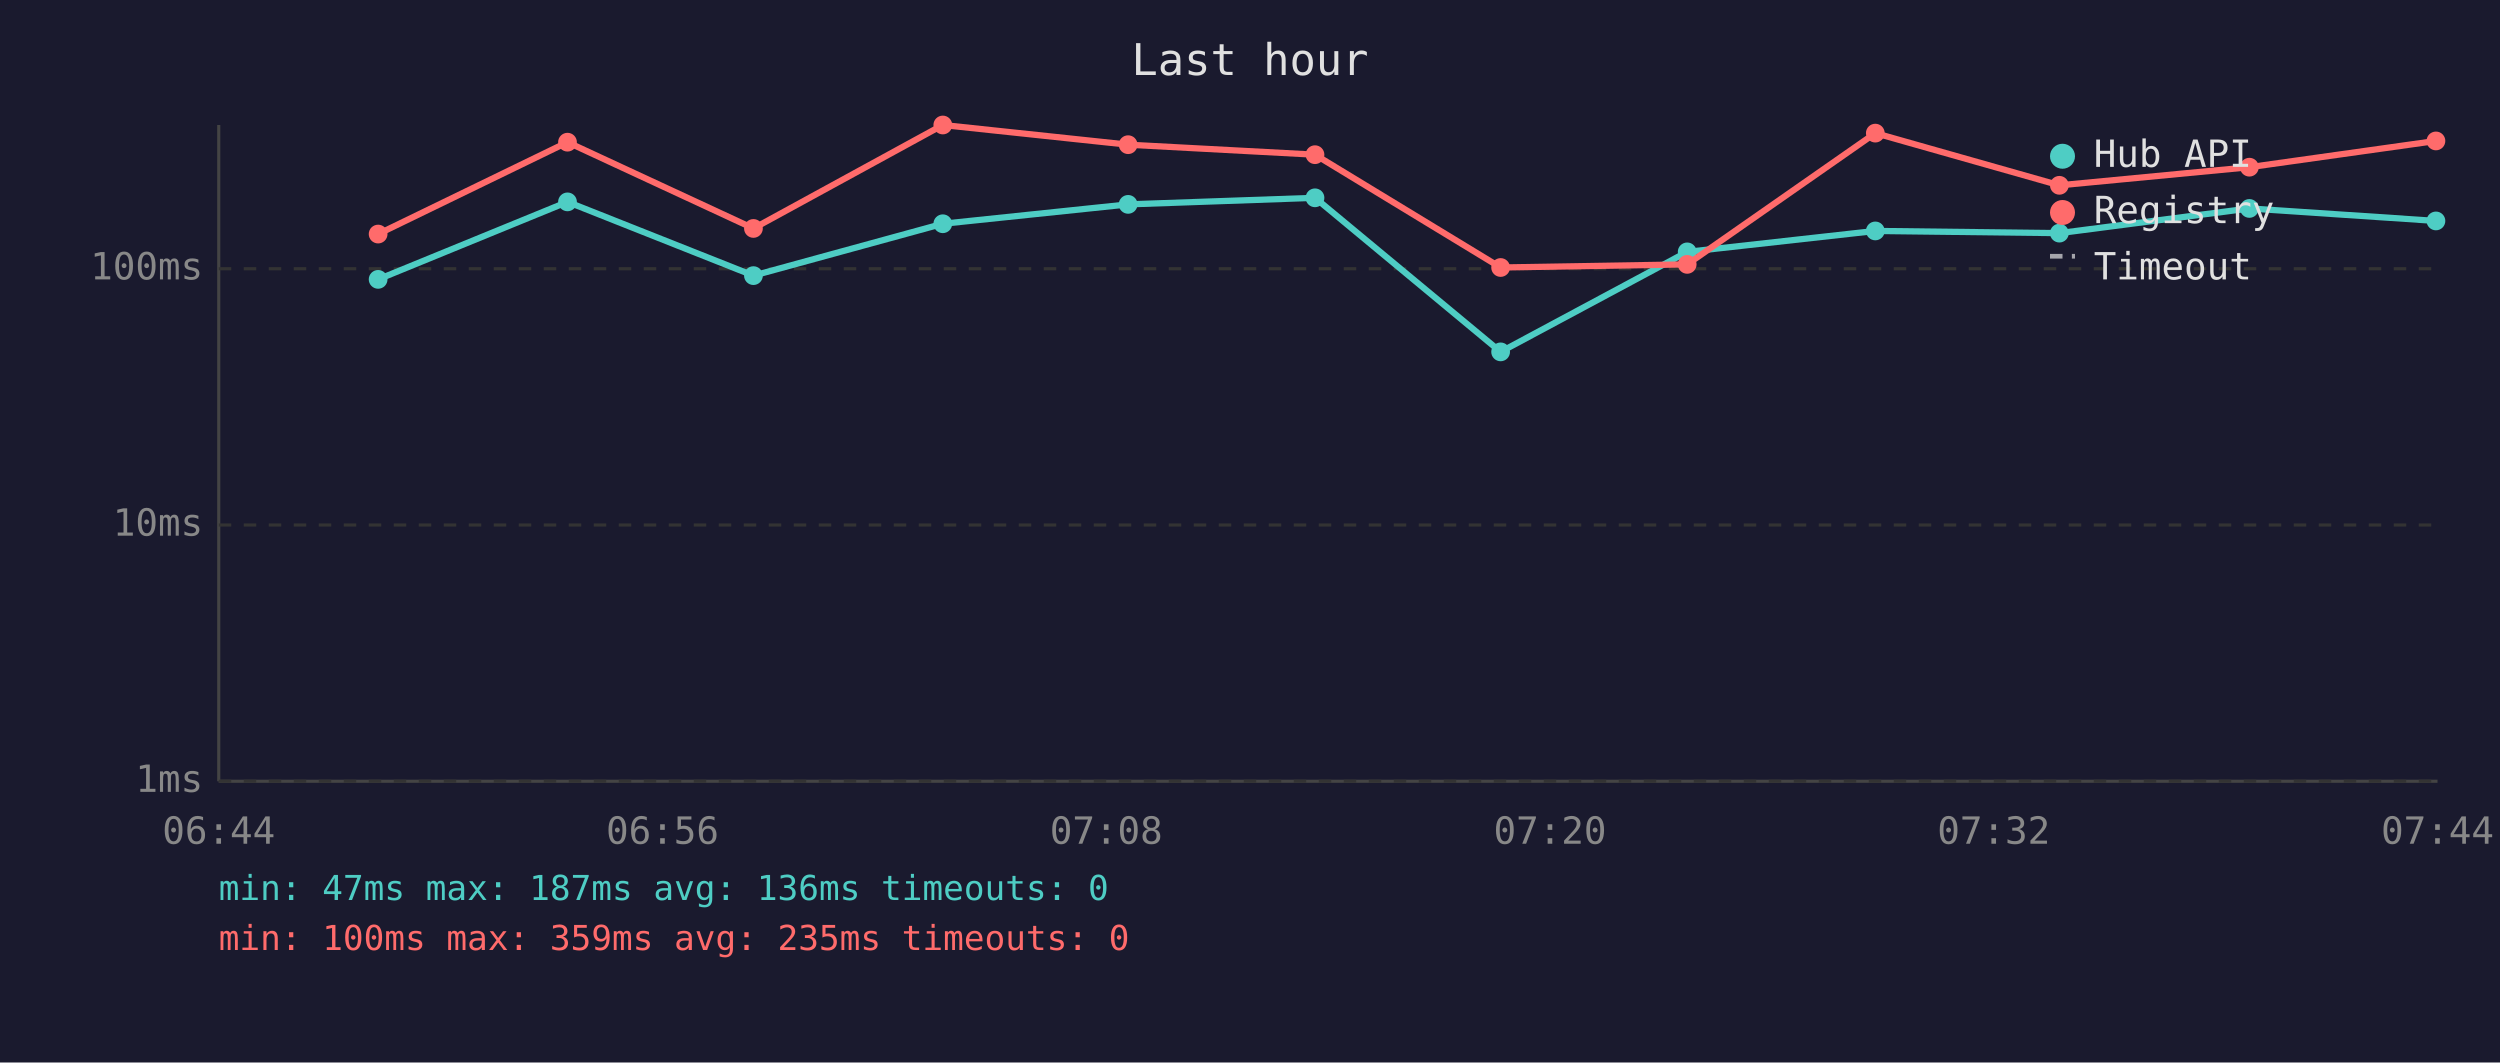
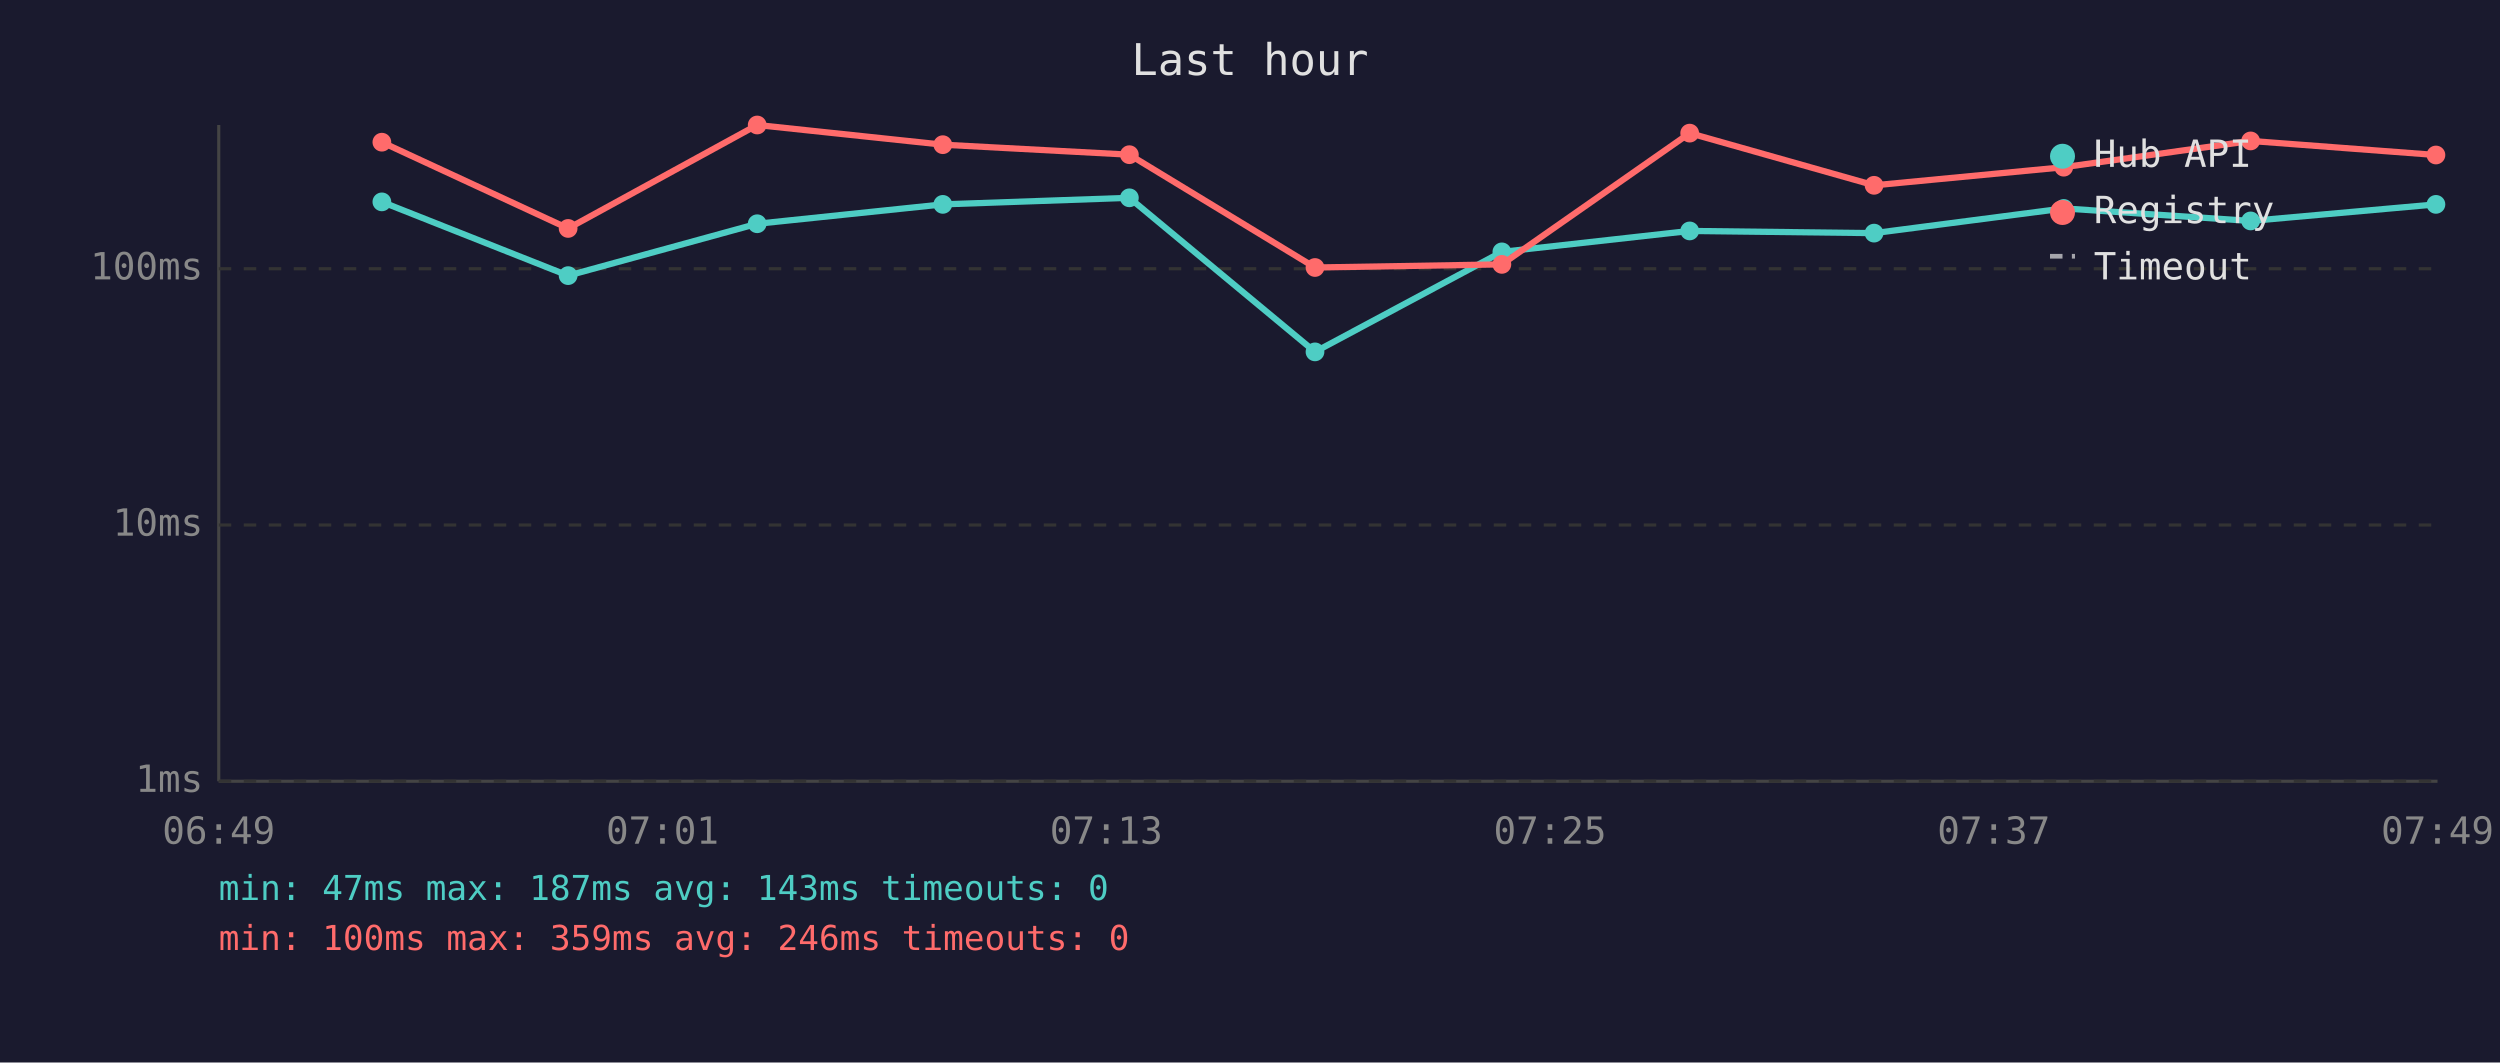
<svg xmlns="http://www.w3.org/2000/svg" viewBox="0 0 800 340" font-family="monospace" font-size="12">
  <rect width="800" height="340" fill="#1a1a2e" />
  <text x="400" y="24" fill="#e0e0e0" font-size="14" text-anchor="middle">Last hour</text>
  <line x1="70" y1="40" x2="70" y2="250" stroke="#444" stroke-width="1" />
  <line x1="70" y1="250" x2="780" y2="250" stroke="#444" stroke-width="1" />
  <line x1="70" y1="250" x2="780" y2="250" stroke="#333" stroke-width="1" stroke-dasharray="4" />
  <text x="65" y="250" fill="#888" text-anchor="end" dominant-baseline="middle">1ms</text>
  <line x1="70" y1="168" x2="780" y2="168" stroke="#333" stroke-width="1" stroke-dasharray="4" />
  <text x="65" y="168" fill="#888" text-anchor="end" dominant-baseline="middle">10ms</text>
  <line x1="70" y1="86" x2="780" y2="86" stroke="#333" stroke-width="1" stroke-dasharray="4" />
  <text x="65" y="86" fill="#888" text-anchor="end" dominant-baseline="middle">100ms</text>
-   <text x="70" y="270" fill="#888" text-anchor="middle">06:44</text>
-   <text x="212" y="270" fill="#888" text-anchor="middle">06:56</text>
-   <text x="354" y="270" fill="#888" text-anchor="middle">07:08</text>
-   <text x="496" y="270" fill="#888" text-anchor="middle">07:20</text>
-   <text x="638" y="270" fill="#888" text-anchor="middle">07:32</text>
-   <text x="780" y="270" fill="#888" text-anchor="middle">07:44</text>
-   <polyline points="121.0,89.4 181.6,64.6 241.1,88.2 301.7,71.6 361.0,65.4 420.8,63.3 480.2,112.6 539.9,80.6 600.1,73.9 659.0,74.6 719.8,66.7 779.5,70.7" fill="none" stroke="#4ecdc4" stroke-width="2" opacity="1" />
-   <circle cx="121.0" cy="89.4" r="3" fill="#4ecdc4" />
-   <circle cx="181.6" cy="64.6" r="3" fill="#4ecdc4" />
-   <circle cx="241.1" cy="88.2" r="3" fill="#4ecdc4" />
-   <circle cx="301.7" cy="71.6" r="3" fill="#4ecdc4" />
-   <circle cx="361.0" cy="65.4" r="3" fill="#4ecdc4" />
-   <circle cx="420.8" cy="63.3" r="3" fill="#4ecdc4" />
-   <circle cx="480.2" cy="112.6" r="3" fill="#4ecdc4" />
-   <circle cx="539.9" cy="80.6" r="3" fill="#4ecdc4" />
-   <circle cx="600.1" cy="73.9" r="3" fill="#4ecdc4" />
-   <circle cx="659.0" cy="74.6" r="3" fill="#4ecdc4" />
-   <circle cx="719.8" cy="66.7" r="3" fill="#4ecdc4" />
-   <circle cx="779.5" cy="70.7" r="3" fill="#4ecdc4" />
-   <polyline points="121.0,74.9 181.6,45.5 241.1,73.1 301.7,40.0 361.0,46.3 420.8,49.5 480.2,85.6 539.9,84.6 600.1,42.6 659.0,59.3 719.8,53.5 779.5,45.1" fill="none" stroke="#ff6b6b" stroke-width="2" opacity="1" />
-   <circle cx="121.0" cy="74.9" r="3" fill="#ff6b6b" />
-   <circle cx="181.6" cy="45.5" r="3" fill="#ff6b6b" />
-   <circle cx="241.1" cy="73.1" r="3" fill="#ff6b6b" />
-   <circle cx="301.7" cy="40.0" r="3" fill="#ff6b6b" />
-   <circle cx="361.0" cy="46.3" r="3" fill="#ff6b6b" />
-   <circle cx="420.8" cy="49.5" r="3" fill="#ff6b6b" />
-   <circle cx="480.2" cy="85.6" r="3" fill="#ff6b6b" />
-   <circle cx="539.9" cy="84.6" r="3" fill="#ff6b6b" />
-   <circle cx="600.1" cy="42.6" r="3" fill="#ff6b6b" />
-   <circle cx="659.0" cy="59.3" r="3" fill="#ff6b6b" />
-   <circle cx="719.8" cy="53.5" r="3" fill="#ff6b6b" />
-   <circle cx="779.5" cy="45.1" r="3" fill="#ff6b6b" />
+   <text x="70" y="270" fill="#888" text-anchor="middle">06:49</text>
+   <text x="212" y="270" fill="#888" text-anchor="middle">07:01</text>
+   <text x="354" y="270" fill="#888" text-anchor="middle">07:13</text>
+   <text x="496" y="270" fill="#888" text-anchor="middle">07:25</text>
+   <text x="638" y="270" fill="#888" text-anchor="middle">07:37</text>
+   <text x="780" y="270" fill="#888" text-anchor="middle">07:49</text>
+   <polyline points="122.2,64.6 181.8,88.2 242.3,71.6 301.7,65.4 361.4,63.3 420.8,112.6 480.6,80.6 540.7,73.9 599.7,74.6 660.4,66.7 720.2,70.7 779.5,65.4" fill="none" stroke="#4ecdc4" stroke-width="2" opacity="1" />
+   <circle cx="122.2" cy="64.6" r="3" fill="#4ecdc4" />
+   <circle cx="181.8" cy="88.2" r="3" fill="#4ecdc4" />
+   <circle cx="242.3" cy="71.6" r="3" fill="#4ecdc4" />
+   <circle cx="301.7" cy="65.4" r="3" fill="#4ecdc4" />
+   <circle cx="361.4" cy="63.3" r="3" fill="#4ecdc4" />
+   <circle cx="420.8" cy="112.6" r="3" fill="#4ecdc4" />
+   <circle cx="480.6" cy="80.6" r="3" fill="#4ecdc4" />
+   <circle cx="540.7" cy="73.9" r="3" fill="#4ecdc4" />
+   <circle cx="599.7" cy="74.6" r="3" fill="#4ecdc4" />
+   <circle cx="660.4" cy="66.7" r="3" fill="#4ecdc4" />
+   <circle cx="720.2" cy="70.7" r="3" fill="#4ecdc4" />
+   <circle cx="779.5" cy="65.4" r="3" fill="#4ecdc4" />
+   <polyline points="122.2,45.5 181.8,73.1 242.3,40.0 301.7,46.3 361.4,49.5 420.8,85.6 480.6,84.6 540.7,42.6 599.7,59.3 660.4,53.5 720.2,45.1 779.5,49.6" fill="none" stroke="#ff6b6b" stroke-width="2" opacity="1" />
+   <circle cx="122.2" cy="45.5" r="3" fill="#ff6b6b" />
+   <circle cx="181.8" cy="73.1" r="3" fill="#ff6b6b" />
+   <circle cx="242.3" cy="40.0" r="3" fill="#ff6b6b" />
+   <circle cx="301.7" cy="46.3" r="3" fill="#ff6b6b" />
+   <circle cx="361.4" cy="49.5" r="3" fill="#ff6b6b" />
+   <circle cx="420.8" cy="85.6" r="3" fill="#ff6b6b" />
+   <circle cx="480.6" cy="84.6" r="3" fill="#ff6b6b" />
+   <circle cx="540.7" cy="42.6" r="3" fill="#ff6b6b" />
+   <circle cx="599.7" cy="59.3" r="3" fill="#ff6b6b" />
+   <circle cx="660.4" cy="53.5" r="3" fill="#ff6b6b" />
+   <circle cx="720.2" cy="45.1" r="3" fill="#ff6b6b" />
+   <circle cx="779.5" cy="49.6" r="3" fill="#ff6b6b" />
  <circle cx="660" cy="50" r="4" fill="#4ecdc4" />
  <text x="670" y="50" fill="#e0e0e0" dominant-baseline="middle">Hub API</text>
  <circle cx="660" cy="68" r="4" fill="#ff6b6b" />
  <text x="670" y="68" fill="#e0e0e0" dominant-baseline="middle">Registry</text>
  <line x1="656" y1="82" x2="664" y2="82" stroke="#e0e0e0" stroke-width="1.5" stroke-dasharray="4,3" opacity="0.7" />
  <text x="670" y="86" fill="#e0e0e0" dominant-baseline="middle">Timeout</text>
-   <text x="70" y="288" fill="#4ecdc4" font-size="11">min: 47ms  max: 187ms  avg: 136ms  timeouts: 0</text>
-   <text x="70" y="304" fill="#ff6b6b" font-size="11">min: 100ms  max: 359ms  avg: 235ms  timeouts: 0</text>
+   <text x="70" y="288" fill="#4ecdc4" font-size="11">min: 47ms  max: 187ms  avg: 143ms  timeouts: 0</text>
+   <text x="70" y="304" fill="#ff6b6b" font-size="11">min: 100ms  max: 359ms  avg: 246ms  timeouts: 0</text>
</svg>
